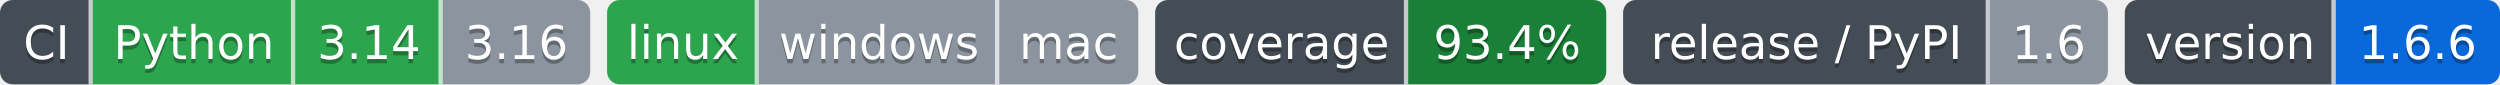
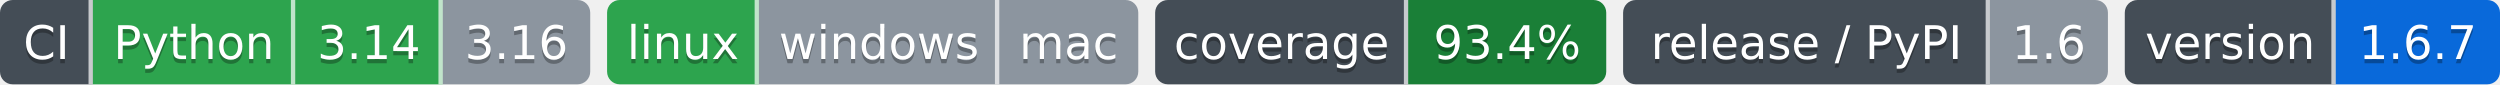
- <svg xmlns="http://www.w3.org/2000/svg" width="593" height="20" role="img" aria-label="Python: CI пройден; 3.14: CI пройден; 3.16: версия ещё не вышла; linux: CI пройден; windows: проверка не проводилась; mac: проверка не проводилась; 93.4%: покрытие 93.4%; 1.6: выпуск v1.6.0, на PyPI не публикуется; 1.6.6: версия 1.6.6">
-   <clipPath id="z5975d3560">
+ <svg xmlns="http://www.w3.org/2000/svg" width="593" height="20" role="img" aria-label="Python: CI пройден; 3.14: CI пройден; 3.16: версия ещё не вышла; linux: CI пройден; windows: проверка не проводилась; mac: проверка не проводилась; 93.4%: покрытие 93.4%; 1.6: выпуск v1.6.0, на PyPI не публикуется; 1.6.7: версия 1.6.7">
+   <clipPath id="zc8374d3c0">
    <rect width="140" height="20" rx="3" x="0" />
  </clipPath>
-   <clipPath id="z5975d3561">
+   <clipPath id="zc8374d3c1">
    <rect width="126" height="20" rx="3" x="144" />
  </clipPath>
-   <clipPath id="z5975d3562">
+   <clipPath id="zc8374d3c2">
    <rect width="107" height="20" rx="3" x="274" />
  </clipPath>
-   <clipPath id="z5975d3563">
+   <clipPath id="zc8374d3c3">
    <rect width="115" height="20" rx="3" x="385" />
  </clipPath>
-   <clipPath id="z5975d3564">
+   <clipPath id="zc8374d3c4">
    <rect width="89" height="20" rx="3" x="504" />
  </clipPath>
  <g>
-     <rect x="0" width="22" height="20" fill="#444d56" clip-path="url(#z5975d3560)" />
-     <rect x="22" width="48" height="20" fill="#2da44e" clip-path="url(#z5975d3560)" />
-     <rect x="70" width="35" height="20" fill="#2da44e" clip-path="url(#z5975d3560)" />
-     <rect x="105" width="35" height="20" fill="#8c959f" clip-path="url(#z5975d3560)" />
-     <rect x="144" width="36" height="20" fill="#2da44e" clip-path="url(#z5975d3561)" />
-     <rect x="180" width="57" height="20" fill="#8c959f" clip-path="url(#z5975d3561)" />
-     <rect x="237" width="33" height="20" fill="#8c959f" clip-path="url(#z5975d3561)" />
-     <rect x="274" width="60" height="20" fill="#444d56" clip-path="url(#z5975d3562)" />
-     <rect x="334" width="47" height="20" fill="#1a7f37" clip-path="url(#z5975d3562)" />
-     <rect x="385" width="87" height="20" fill="#444d56" clip-path="url(#z5975d3563)" />
-     <rect x="472" width="28" height="20" fill="#8c959f" clip-path="url(#z5975d3563)" />
-     <rect x="504" width="50" height="20" fill="#444d56" clip-path="url(#z5975d3564)" />
-     <rect x="554" width="39" height="20" fill="#0969da" clip-path="url(#z5975d3564)" />
+     <rect x="0" width="22" height="20" fill="#444d56" clip-path="url(#zc8374d3c0)" />
+     <rect x="22" width="48" height="20" fill="#2da44e" clip-path="url(#zc8374d3c0)" />
+     <rect x="70" width="35" height="20" fill="#2da44e" clip-path="url(#zc8374d3c0)" />
+     <rect x="105" width="35" height="20" fill="#8c959f" clip-path="url(#zc8374d3c0)" />
+     <rect x="144" width="36" height="20" fill="#2da44e" clip-path="url(#zc8374d3c1)" />
+     <rect x="180" width="57" height="20" fill="#8c959f" clip-path="url(#zc8374d3c1)" />
+     <rect x="237" width="33" height="20" fill="#8c959f" clip-path="url(#zc8374d3c1)" />
+     <rect x="274" width="60" height="20" fill="#444d56" clip-path="url(#zc8374d3c2)" />
+     <rect x="334" width="47" height="20" fill="#1a7f37" clip-path="url(#zc8374d3c2)" />
+     <rect x="385" width="87" height="20" fill="#444d56" clip-path="url(#zc8374d3c3)" />
+     <rect x="472" width="28" height="20" fill="#8c959f" clip-path="url(#zc8374d3c3)" />
+     <rect x="504" width="50" height="20" fill="#444d56" clip-path="url(#zc8374d3c4)" />
+     <rect x="554" width="39" height="20" fill="#0969da" clip-path="url(#zc8374d3c4)" />
    <rect x="21" width="1" height="20" fill="#fff" fill-opacity=".7" />
    <rect x="69" width="1" height="20" fill="#fff" fill-opacity=".7" />
    <rect x="104" width="1" height="20" fill="#fff" fill-opacity=".7" />
    <rect x="179" width="1" height="20" fill="#fff" fill-opacity=".7" />
    <rect x="236" width="1" height="20" fill="#fff" fill-opacity=".7" />
    <rect x="333" width="1" height="20" fill="#fff" fill-opacity=".7" />
    <rect x="471" width="1" height="20" fill="#fff" fill-opacity=".7" />
    <rect x="553" width="1" height="20" fill="#fff" fill-opacity=".7" />
  </g>
  <g fill="#fff" text-anchor="middle" font-family="Verdana,Geneva,DejaVu Sans,sans-serif" font-size="11">
    <text x="11.0" y="15" fill="#010101" fill-opacity=".3">CI</text>
    <text x="11.0" y="14">CI</text>
    <text x="46.0" y="15" fill="#010101" fill-opacity=".3">Python</text>
    <text x="46.0" y="14">Python</text>
    <text x="87.5" y="15" fill="#010101" fill-opacity=".3">3.14</text>
    <text x="87.5" y="14">3.14</text>
    <text x="122.5" y="15" fill="#010101" fill-opacity=".3">3.16</text>
    <text x="122.5" y="14">3.16</text>
    <text x="162.0" y="15" fill="#010101" fill-opacity=".3">linux</text>
    <text x="162.0" y="14">linux</text>
    <text x="208.5" y="15" fill="#010101" fill-opacity=".3">windows</text>
    <text x="208.5" y="14">windows</text>
    <text x="253.5" y="15" fill="#010101" fill-opacity=".3">mac</text>
    <text x="253.5" y="14">mac</text>
    <text x="304.0" y="15" fill="#010101" fill-opacity=".3">coverage</text>
    <text x="304.0" y="14">coverage</text>
    <text x="357.5" y="15" fill="#010101" fill-opacity=".3">93.4%</text>
    <text x="357.5" y="14">93.4%</text>
    <text x="428.5" y="15" fill="#010101" fill-opacity=".3">release / PyPI</text>
    <text x="428.5" y="14">release / PyPI</text>
    <text x="486.0" y="15" fill="#010101" fill-opacity=".3">1.6</text>
    <text x="486.0" y="14">1.6</text>
    <text x="529.0" y="15" fill="#010101" fill-opacity=".3">version</text>
    <text x="529.0" y="14">version</text>
-     <text x="573.5" y="15" fill="#010101" fill-opacity=".3">1.6.6</text>
-     <text x="573.5" y="14">1.6.6</text>
+     <text x="573.5" y="15" fill="#010101" fill-opacity=".3">1.6.7</text>
+     <text x="573.5" y="14">1.6.7</text>
  </g>
</svg>
